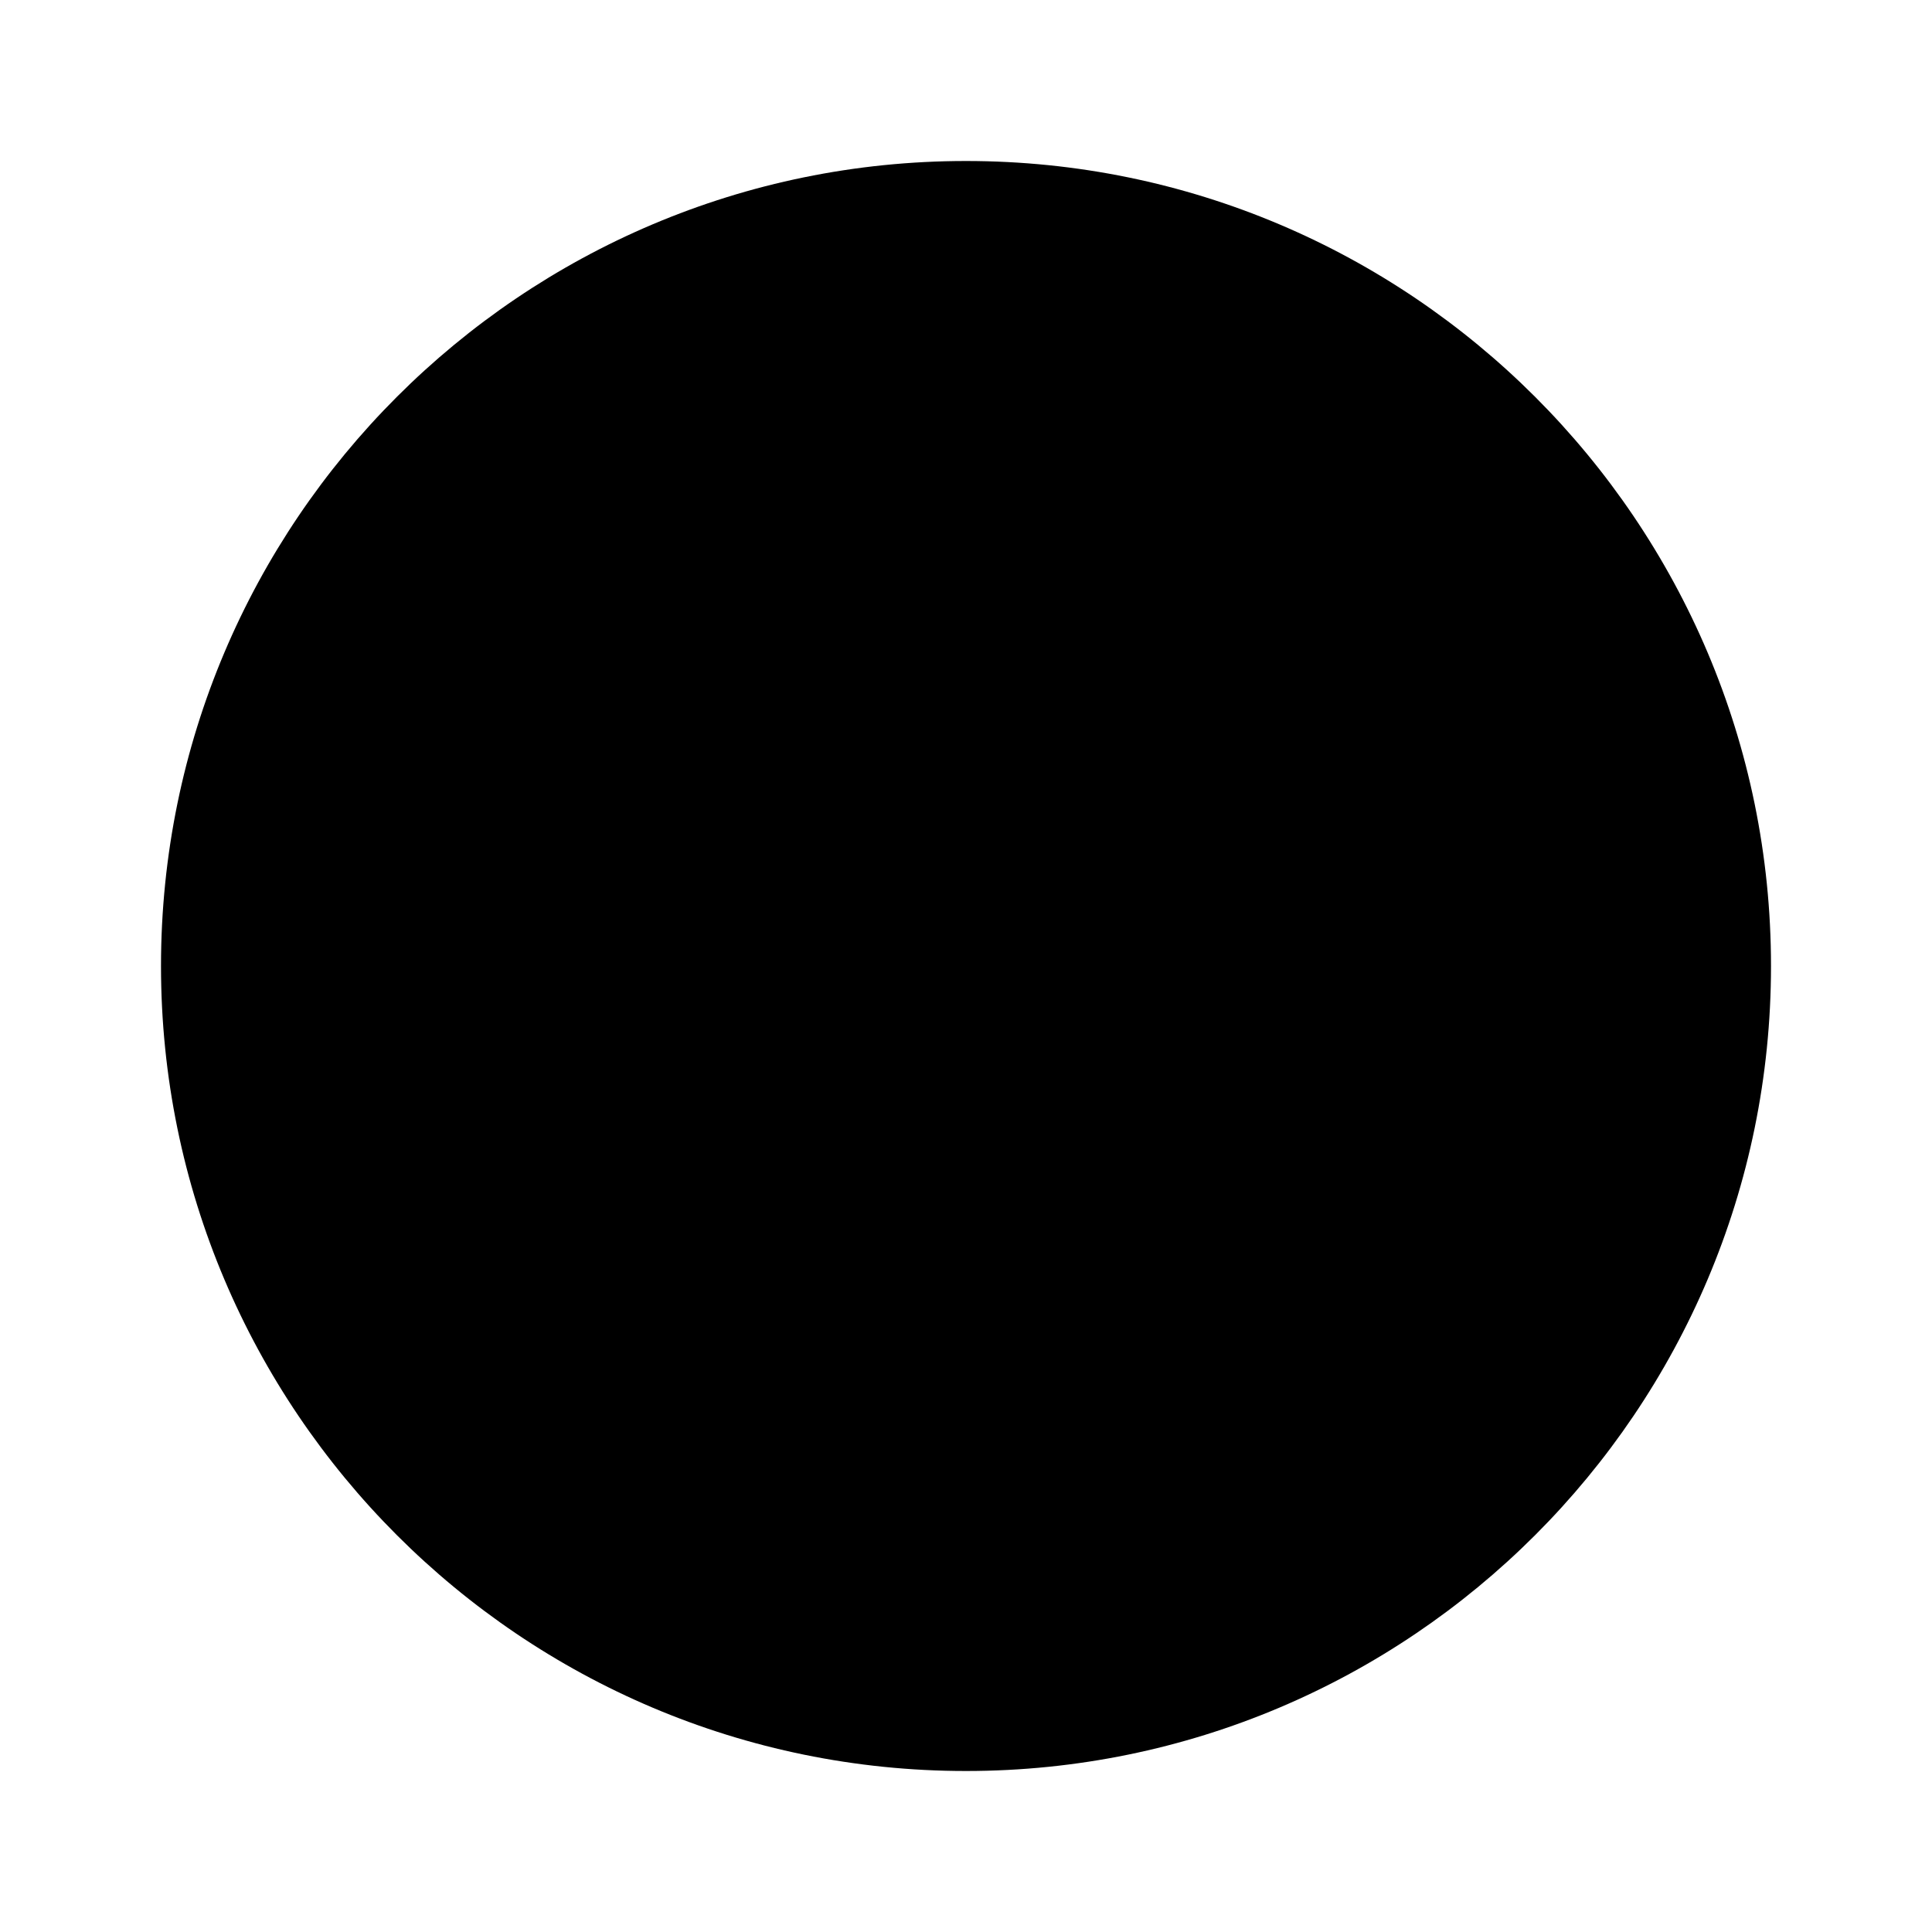
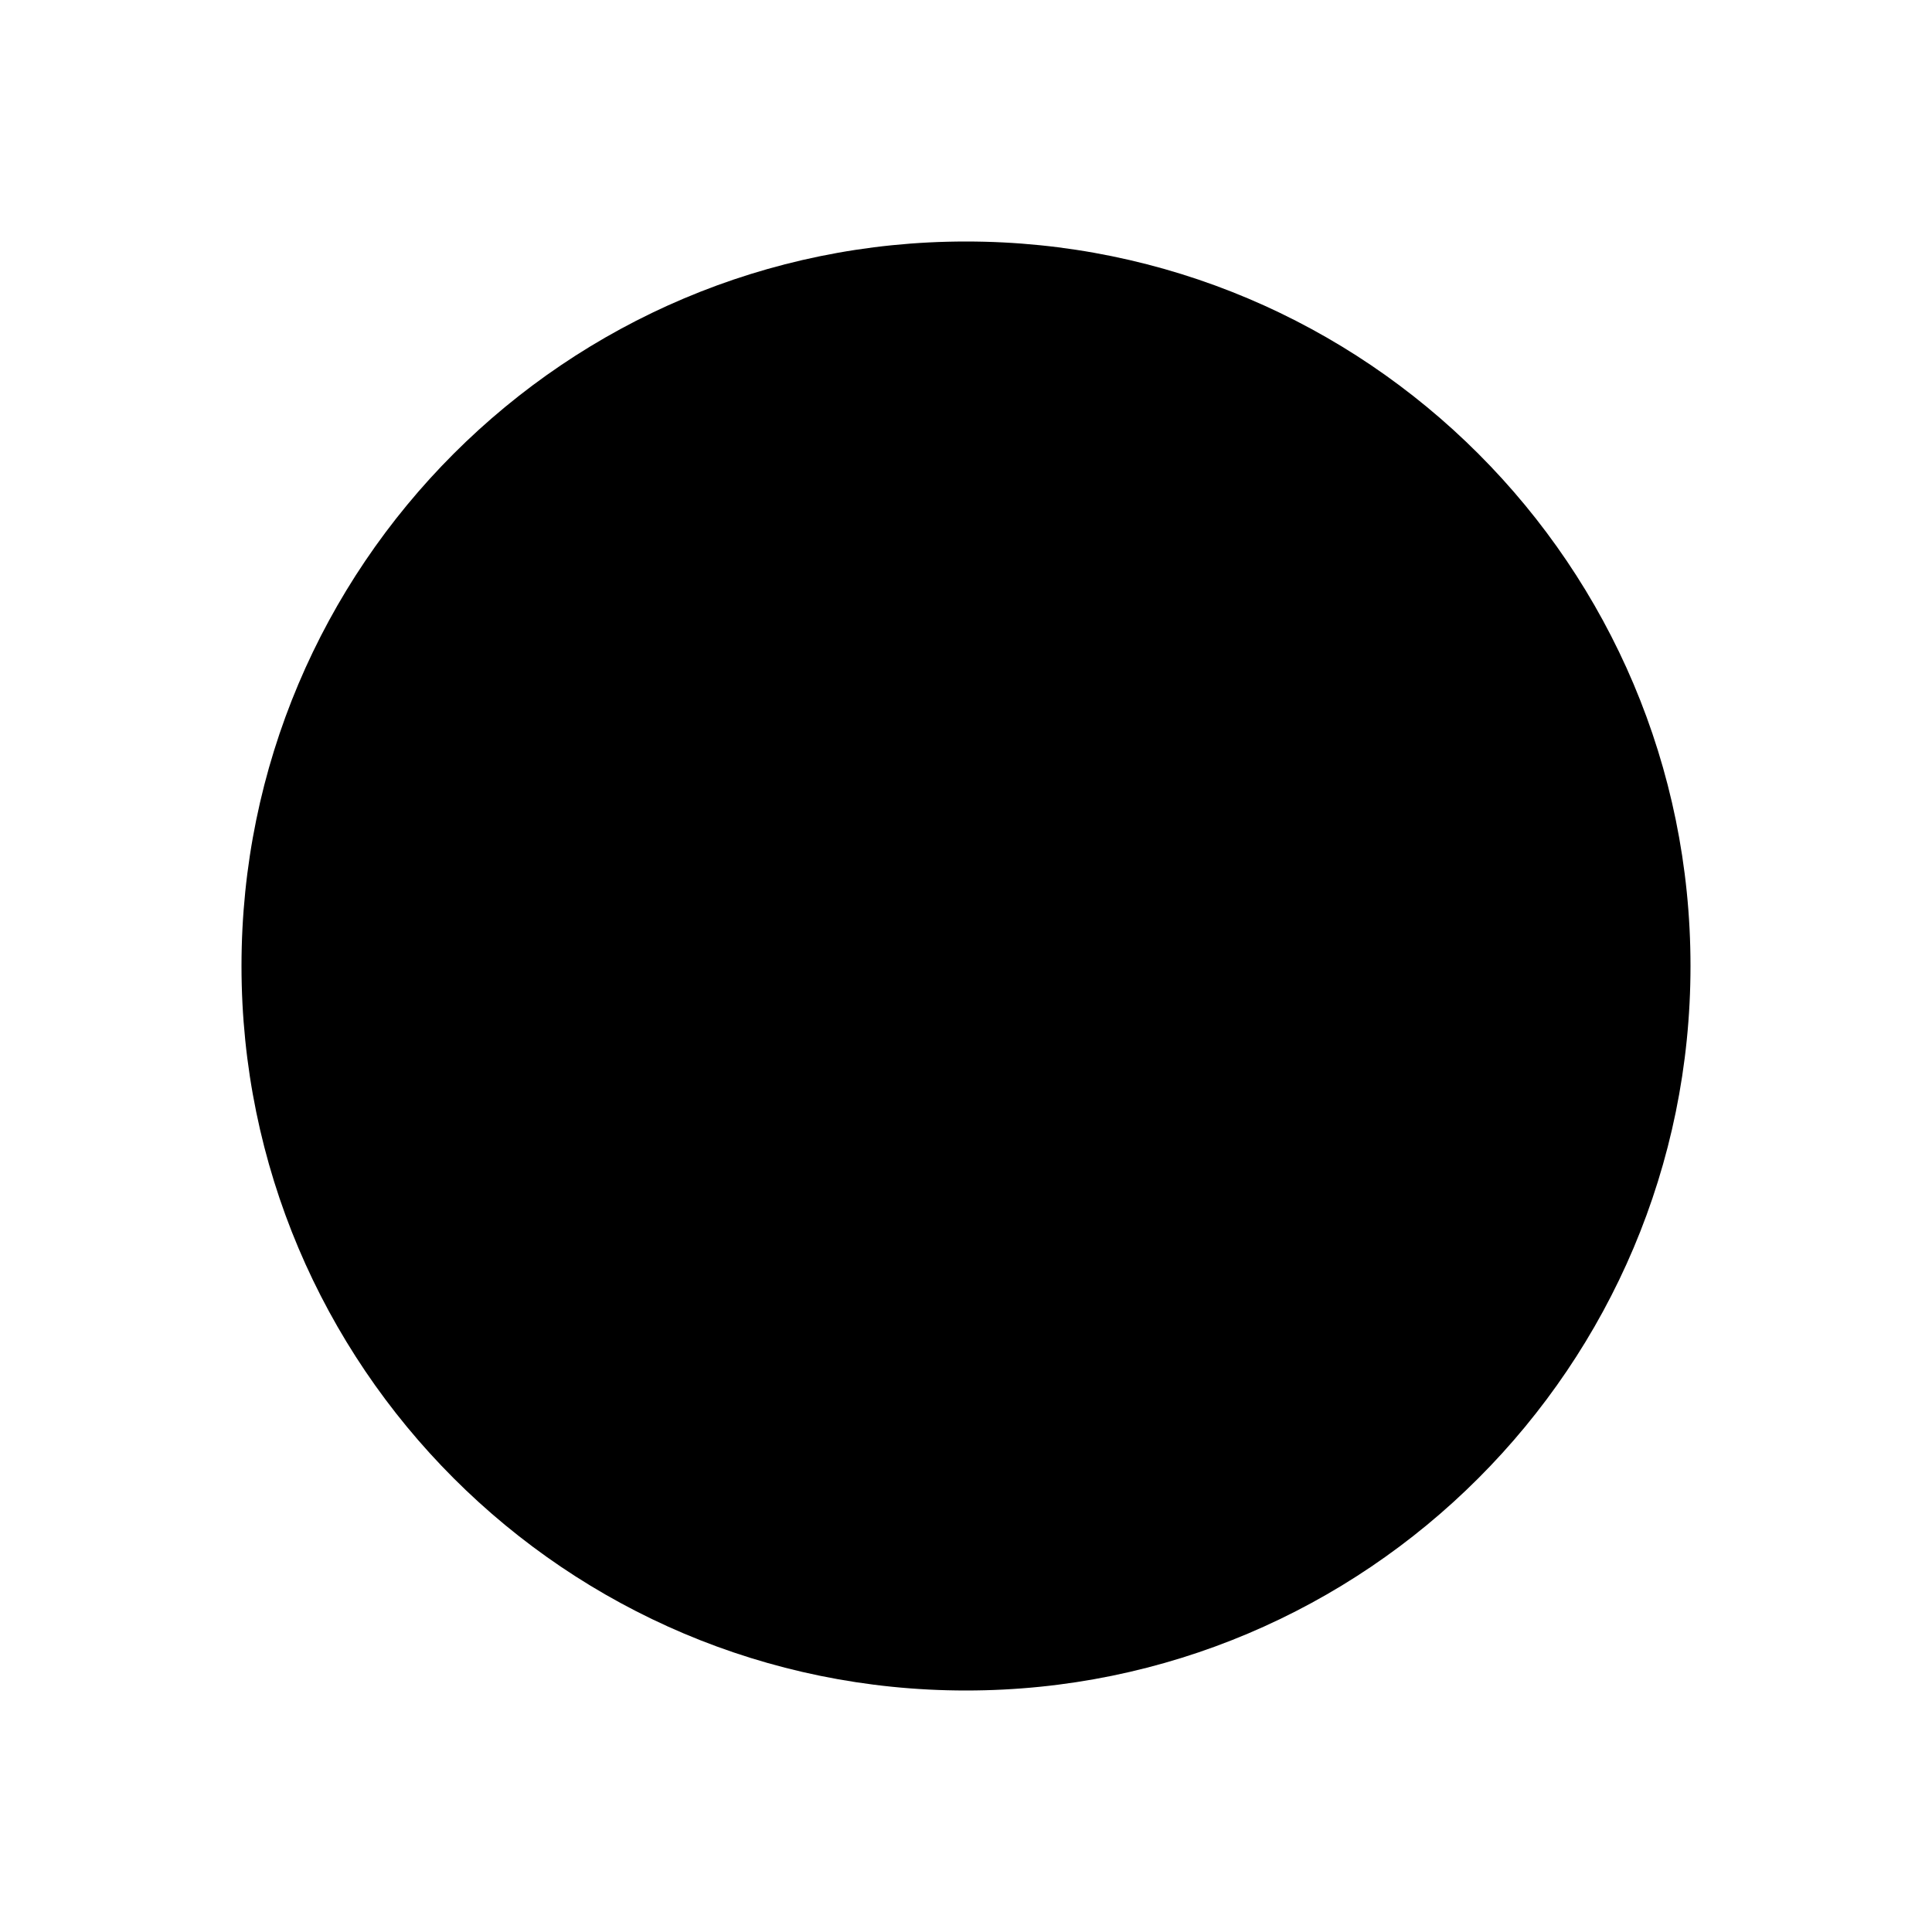
- <svg xmlns="http://www.w3.org/2000/svg" width="24" height="24">
-   <path d="M12 2C6.48 2 2 6.48 2 12s4.48 10 10 10 10-4.48 10-10S17.52 2 12 2z" />
+ <svg xmlns="http://www.w3.org/2000/svg" id="Layer_1" data-name="Layer 1" viewBox="0 0 24 24">
+   <path d="M12,3a9,9,0,1,0,9,9A9,9,0,0,0,12,3Z" />
</svg>
